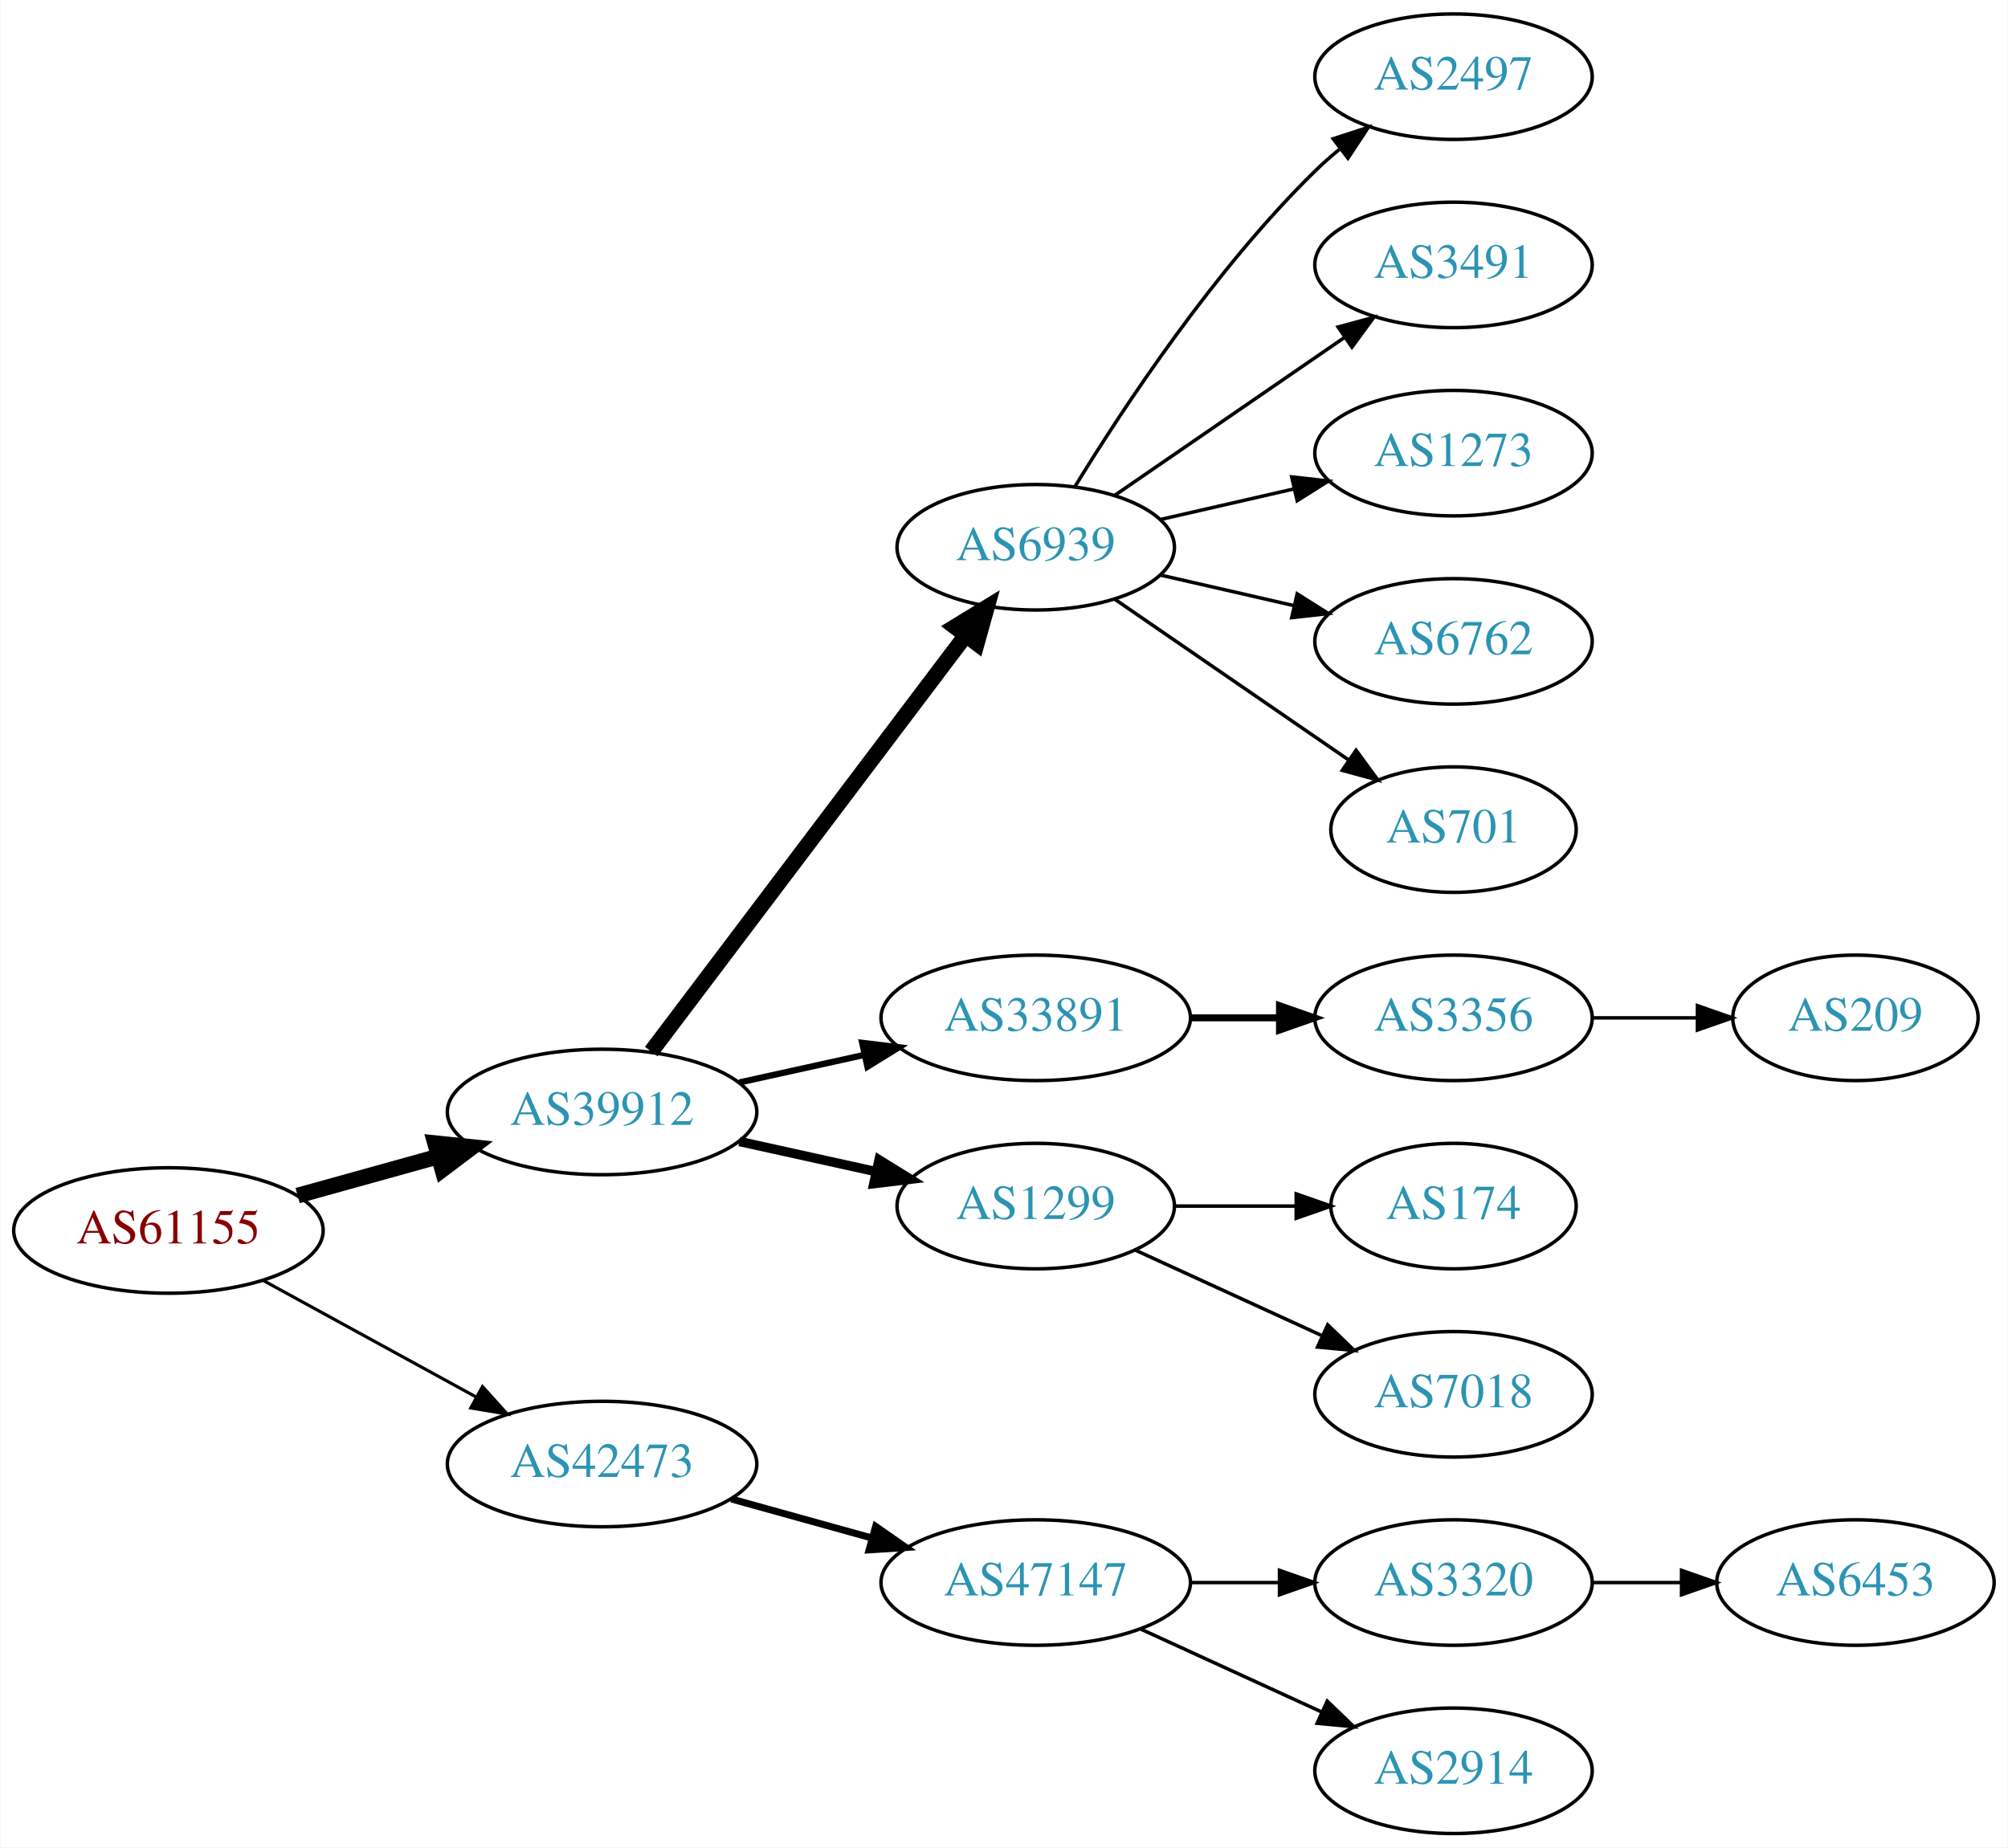
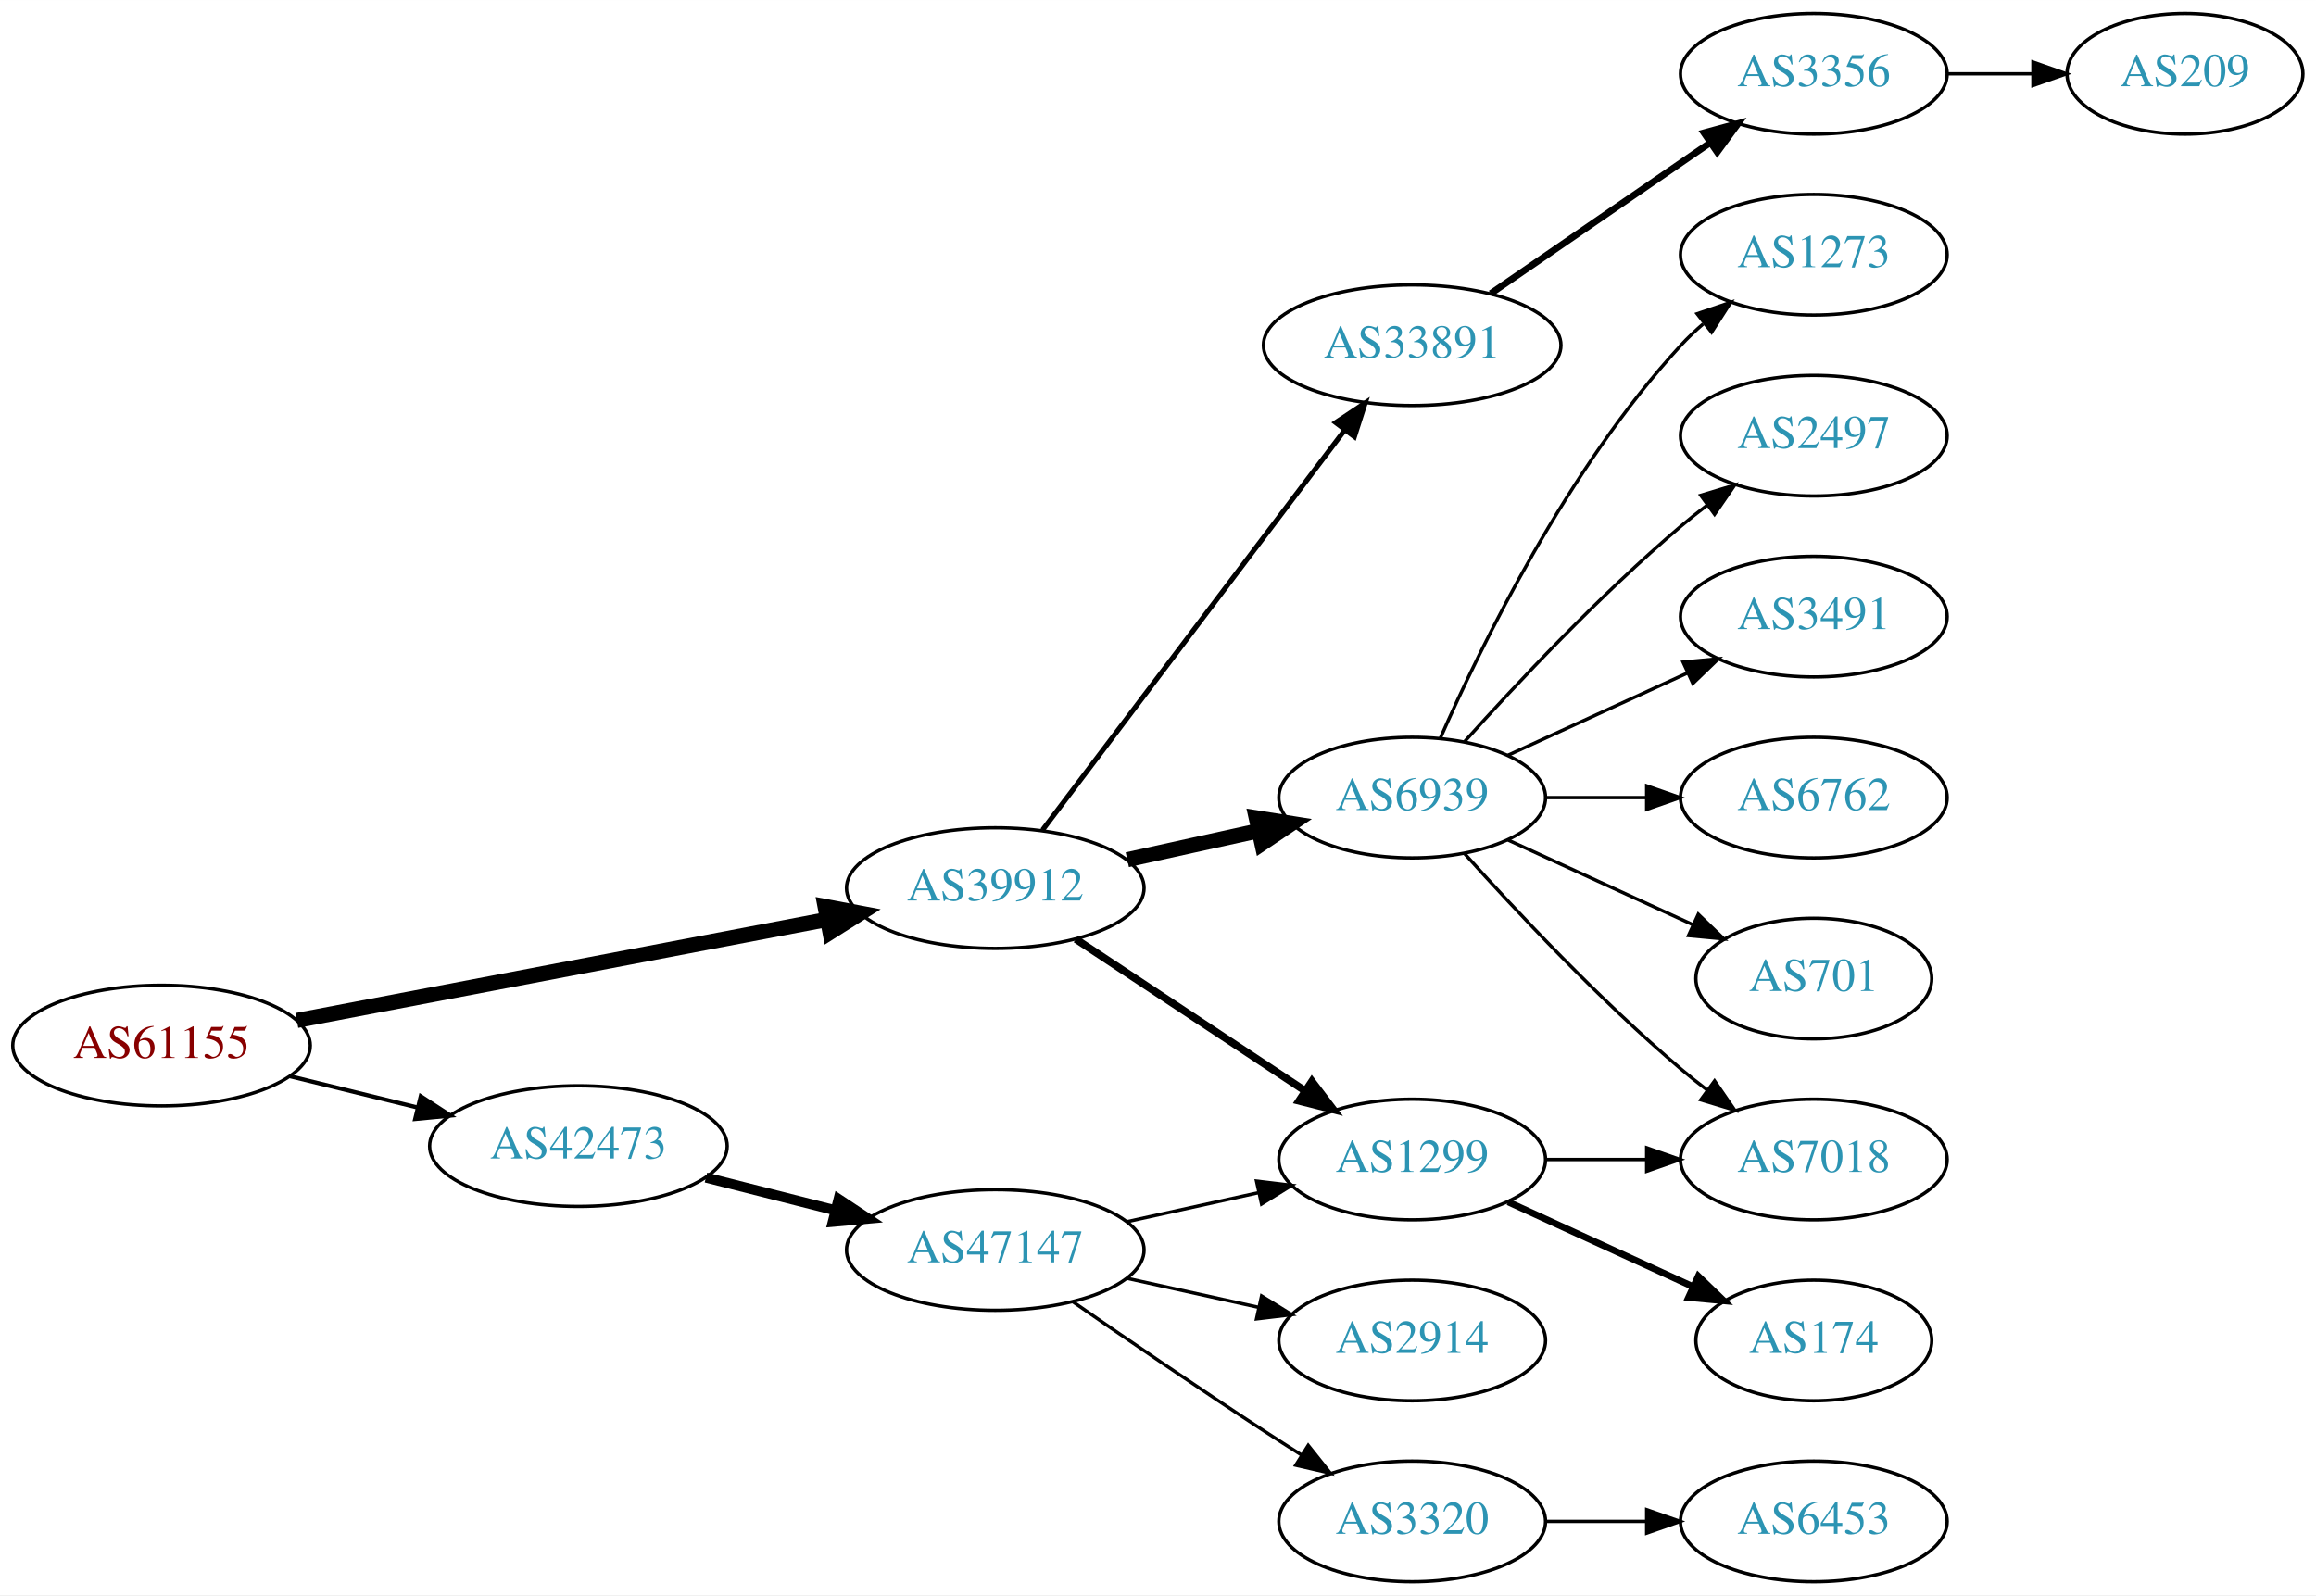
- <svg xmlns="http://www.w3.org/2000/svg" xmlns:xlink="http://www.w3.org/1999/xlink" width="576pt" height="530pt" viewBox="0.00 0.00 575.76 530.00">
-   <g id="graph0" class="graph" transform="scale(1 1) rotate(0) translate(4 526)">
-     <polygon fill="white" stroke="none" points="-4,4 -4,-526 571.762,-526 571.762,4 -4,4" />
+ <svg xmlns="http://www.w3.org/2000/svg" xmlns:xlink="http://www.w3.org/1999/xlink" width="691pt" height="476pt" viewBox="0.00 0.00 691.06 476.00">
+   <g id="graph0" class="graph" transform="scale(1 1) rotate(0) translate(4 472)">
+     <polygon fill="white" stroke="none" points="-4,4 -4,-472 687.055,-472 687.055,4 -4,4" />
    <g id="node1" class="node">
      <g id="a_node1">
        <a xlink:href="/asn/61155" xlink:title="AS61155 ~ CUBiT IT Solutions GmbH [AT]">
-           <ellipse fill="#ffffff" stroke="black" cx="44.196" cy="-173" rx="44.393" ry="18" />
-           <text text-anchor="middle" x="44.196" y="-169.3" font-family="Times,serif" font-size="14.00" fill="#880000">AS61155</text>
+           <ellipse fill="#ffffff" stroke="black" cx="44.196" cy="-160" rx="44.393" ry="18" />
+           <text text-anchor="middle" x="44.196" y="-156.3" font-family="Times,serif" font-size="14.00" fill="#880000">AS61155</text>
        </a>
      </g>
    </g>
    <g id="node2" class="node">
      <g id="a_node2">
        <a xlink:href="/asn/39912" xlink:title="AS39912 ~ oja.at GmbH [AT]">
-           <ellipse fill="#ffffff" stroke="black" cx="168.588" cy="-207" rx="44.393" ry="18" />
-           <text text-anchor="middle" x="168.588" y="-203.3" font-family="Times,serif" font-size="14.00" fill="#2c94b3">AS39912</text>
+           <ellipse fill="#ffffff" stroke="black" cx="292.98" cy="-207" rx="44.393" ry="18" />
+           <text text-anchor="middle" x="292.98" y="-203.3" font-family="Times,serif" font-size="14.00" fill="#2c94b3">AS39912</text>
        </a>
      </g>
    </g>
    <g id="edge1" class="edge">
-       <path fill="none" stroke="black" stroke-width="4.5" d="M81.256,-183.017C93.842,-186.514 108.146,-190.487 121.44,-194.18" />
-       <polygon fill="black" stroke="black" stroke-width="4.5" points="120.674,-198.054 131.363,-196.937 122.782,-190.466 120.674,-198.054" />
+       <path fill="none" stroke="black" stroke-width="4.5" d="M84.573,-167.499C127.551,-175.684 196.426,-188.802 242.896,-197.652" />
+       <polygon fill="black" stroke="black" stroke-width="4.5" points="242.184,-201.524 252.744,-199.527 243.657,-193.789 242.184,-201.524" />
    </g>
    <g id="node3" class="node">
      <g id="a_node3">
        <a xlink:href="/asn/42473" xlink:title="AS42473 ~ ANEXIA Internetdienstleistungs GmbH [AT]">
-           <ellipse fill="#ffffff" stroke="black" cx="168.588" cy="-106" rx="44.393" ry="18" />
-           <text text-anchor="middle" x="168.588" y="-102.3" font-family="Times,serif" font-size="14.00" fill="#2c94b3">AS42473</text>
+           <ellipse fill="#ffffff" stroke="black" cx="168.588" cy="-130" rx="44.393" ry="18" />
+           <text text-anchor="middle" x="168.588" y="-126.3" font-family="Times,serif" font-size="14.00" fill="#2c94b3">AS42473</text>
        </a>
      </g>
    </g>
    <g id="edge2" class="edge">
-       <path fill="none" stroke="black" stroke-width="0.9" d="M71.452,-158.627C89.279,-148.868 113.056,-135.852 132.503,-125.207" />
-       <polygon fill="black" stroke="black" stroke-width="0.9" points="134.284,-128.221 141.375,-120.349 130.923,-122.081 134.284,-128.221" />
+       <path fill="none" stroke="black" stroke-width="1.227" d="M82.583,-150.836C94.564,-147.899 107.989,-144.609 120.568,-141.525" />
+       <polygon fill="black" stroke="black" stroke-width="1.227" points="121.551,-144.888 130.43,-139.108 119.885,-138.089 121.551,-144.888" />
    </g>
    <g id="node4" class="node">
      <g id="a_node4">
        <a xlink:href="/asn/6939" xlink:title="AS6939 ~ Hurricane Electric LLC [US]">
-           <ellipse fill="#ffffff" stroke="black" cx="292.98" cy="-369" rx="39.794" ry="18" />
-           <text text-anchor="middle" x="292.98" y="-365.3" font-family="Times,serif" font-size="14.00" fill="#2c94b3">AS6939</text>
+           <ellipse fill="#ffffff" stroke="black" cx="417.373" cy="-234" rx="39.794" ry="18" />
+           <text text-anchor="middle" x="417.373" y="-230.3" font-family="Times,serif" font-size="14.00" fill="#2c94b3">AS6939</text>
        </a>
      </g>
    </g>
    <g id="edge3" class="edge">
-       <path fill="none" stroke="black" stroke-width="4.5" d="M182.686,-224.337C204.311,-252.96 247.582,-310.233 272.705,-343.486" />
-       <polygon fill="black" stroke="black" stroke-width="4.5" points="269.807,-346.183 278.976,-351.788 276.09,-341.435 269.807,-346.183" />
+       <path fill="none" stroke="black" stroke-width="4.5" d="M332.37,-215.469C344.761,-218.202 358.608,-221.257 371.429,-224.085" />
+       <polygon fill="black" stroke="black" stroke-width="4.5" points="370.83,-227.985 381.443,-226.295 372.526,-220.295 370.83,-227.985" />
    </g>
    <g id="node5" class="node">
      <g id="a_node5">
-         <a xlink:href="/asn/33891" xlink:title="AS33891 ~ CORE-BACKBONE GMBH GLOBAL NETWORK [DE]">
-           <ellipse fill="#ffffff" stroke="black" cx="292.98" cy="-234" rx="44.393" ry="18" />
-           <text text-anchor="middle" x="292.98" y="-230.3" font-family="Times,serif" font-size="14.00" fill="#2c94b3">AS33891</text>
+         <a xlink:href="/asn/1299" xlink:title="AS1299 ~ Telia Carrier [EU]">
+           <ellipse fill="#ffffff" stroke="black" cx="417.373" cy="-126" rx="39.794" ry="18" />
+           <text text-anchor="middle" x="417.373" y="-122.3" font-family="Times,serif" font-size="14.00" fill="#2c94b3">AS1299</text>
        </a>
      </g>
    </g>
    <g id="edge4" class="edge">
-       <path fill="none" stroke="black" stroke-width="1.8" d="M207.978,-215.469C219.37,-217.982 231.993,-220.767 243.917,-223.397" />
-       <polygon fill="black" stroke="black" stroke-width="1.8" points="243.208,-226.825 253.727,-225.561 244.716,-219.989 243.208,-226.825" />
+       <path fill="none" stroke="black" stroke-width="2.25" d="M317.001,-191.765C336.355,-178.956 364.191,-160.534 385.48,-146.445" />
+       <polygon fill="black" stroke="black" stroke-width="2.25" points="387.461,-149.331 393.868,-140.893 383.597,-143.494 387.461,-149.331" />
    </g>
    <g id="node6" class="node">
      <g id="a_node6">
-         <a xlink:href="/asn/1299" xlink:title="AS1299 ~ Telia Carrier [EU]">
-           <ellipse fill="#ffffff" stroke="black" cx="292.98" cy="-180" rx="39.794" ry="18" />
-           <text text-anchor="middle" x="292.98" y="-176.3" font-family="Times,serif" font-size="14.00" fill="#2c94b3">AS1299</text>
+         <a xlink:href="/asn/33891" xlink:title="AS33891 ~ CORE-BACKBONE GMBH GLOBAL NETWORK [DE]">
+           <ellipse fill="#ffffff" stroke="black" cx="417.373" cy="-369" rx="44.393" ry="18" />
+           <text text-anchor="middle" x="417.373" y="-365.3" font-family="Times,serif" font-size="14.00" fill="#2c94b3">AS33891</text>
        </a>
      </g>
    </g>
    <g id="edge5" class="edge">
-       <path fill="none" stroke="black" stroke-width="2.7" d="M207.978,-198.531C220.369,-195.798 234.216,-192.743 247.036,-189.915" />
-       <polygon fill="black" stroke="black" stroke-width="2.7" points="248.04,-193.278 257.051,-187.705 246.532,-186.442 248.04,-193.278" />
+       <path fill="none" stroke="black" stroke-width="1.5" d="M307.078,-224.337C328.703,-252.96 371.974,-310.233 397.097,-343.486" />
+       <polygon fill="black" stroke="black" stroke-width="1.5" points="394.548,-345.919 403.369,-351.788 400.133,-341.699 394.548,-345.919" />
    </g>
    <g id="node16" class="node">
      <g id="a_node16">
        <a xlink:href="/asn/47147" xlink:title="AS47147 ~ ANEXIA Internetdienstleistungs GmbH [AT]">
-           <ellipse fill="#ffffff" stroke="black" cx="292.98" cy="-72" rx="44.393" ry="18" />
-           <text text-anchor="middle" x="292.98" y="-68.3" font-family="Times,serif" font-size="14.00" fill="#2c94b3">AS47147</text>
-         </a>
-       </g>
-     </g>
-     <g id="edge15" class="edge">
-       <path fill="none" stroke="black" stroke-width="2" d="M205.648,-95.983C218.235,-92.486 232.538,-88.513 245.832,-84.82" />
-       <polygon fill="black" stroke="black" stroke-width="2" points="247.057,-88.112 255.755,-82.063 245.184,-81.368 247.057,-88.112" />
+           <ellipse fill="#ffffff" stroke="black" cx="292.98" cy="-99" rx="44.393" ry="18" />
+           <text text-anchor="middle" x="292.98" y="-95.3" font-family="Times,serif" font-size="14.00" fill="#2c94b3">AS47147</text>
+         </a>
+       </g>
+     </g>
+     <g id="edge16" class="edge">
+       <path fill="none" stroke="black" stroke-width="3" d="M206.642,-120.615C218.745,-117.549 232.348,-114.104 245.077,-110.88" />
+       <polygon fill="black" stroke="black" stroke-width="3" points="246.218,-114.201 255.053,-108.353 244.499,-107.416 246.218,-114.201" />
    </g>
    <g id="node7" class="node">
      <g id="a_node7">
-         <a xlink:href="/asn/2497" xlink:title="AS2497 ~ Internet Initiative Japan Inc. [JP]">
-           <ellipse fill="#ffffff" stroke="black" cx="412.823" cy="-504" rx="39.794" ry="18" />
-           <text text-anchor="middle" x="412.823" y="-500.3" font-family="Times,serif" font-size="14.00" fill="#2c94b3">AS2497</text>
+         <a xlink:href="/asn/6762" xlink:title="AS6762 ~ TELECOM ITALIA SPARKLE S.p.A. [IT]">
+           <ellipse fill="#ffffff" stroke="black" cx="537.215" cy="-234" rx="39.794" ry="18" />
+           <text text-anchor="middle" x="537.215" y="-230.3" font-family="Times,serif" font-size="14.00" fill="#2c94b3">AS6762</text>
        </a>
      </g>
    </g>
    <g id="edge6" class="edge">
-       <path fill="none" stroke="black" d="M304.246,-386.44C318.055,-408.991 344.243,-448.722 373.176,-477 375.317,-479.092 377.634,-481.137 380.034,-483.106" />
-       <polygon fill="black" stroke="black" points="378.301,-486.185 388.375,-489.464 382.544,-480.618 378.301,-486.185" />
+       <path fill="none" stroke="black" d="M457.285,-234C466.839,-234 477.188,-234 487.151,-234" />
+       <polygon fill="black" stroke="black" points="487.343,-237.5 497.343,-234 487.343,-230.5 487.343,-237.5" />
    </g>
    <g id="node8" class="node">
      <g id="a_node8">
-         <a xlink:href="/asn/3491" xlink:title="AS3491 ~ PCCW Global, Inc. [US]">
-           <ellipse fill="#ffffff" stroke="black" cx="412.823" cy="-450" rx="39.794" ry="18" />
-           <text text-anchor="middle" x="412.823" y="-446.3" font-family="Times,serif" font-size="14.00" fill="#2c94b3">AS3491</text>
+         <a xlink:href="/asn/701" xlink:title="AS701 ~ UUNET [US]">
+           <ellipse fill="#ffffff" stroke="black" cx="537.215" cy="-180" rx="35.194" ry="18" />
+           <text text-anchor="middle" x="537.215" y="-176.3" font-family="Times,serif" font-size="14.00" fill="#2c94b3">AS701</text>
        </a>
      </g>
    </g>
    <g id="edge7" class="edge">
-       <path fill="none" stroke="black" d="M315.595,-383.857C334.083,-396.565 360.897,-414.995 381.526,-429.175" />
-       <polygon fill="black" stroke="black" points="379.723,-432.183 389.947,-434.963 383.688,-426.414 379.723,-432.183" />
+       <path fill="none" stroke="black" d="M446.001,-221.339C462.418,-213.817 483.399,-204.202 500.996,-196.139" />
+       <polygon fill="black" stroke="black" points="502.74,-199.189 510.373,-191.842 499.824,-192.826 502.74,-199.189" />
    </g>
    <g id="node9" class="node">
      <g id="a_node9">
-         <a xlink:href="/asn/1273" xlink:title="AS1273 ~ Vodafone Group PLC [EU]">
-           <ellipse fill="#ffffff" stroke="black" cx="412.823" cy="-396" rx="39.794" ry="18" />
-           <text text-anchor="middle" x="412.823" y="-392.3" font-family="Times,serif" font-size="14.00" fill="#2c94b3">AS1273</text>
+         <a xlink:href="/asn/7018" xlink:title="AS7018 ~ AT&amp;T Services, Inc. [US]">
+           <ellipse fill="#ffffff" stroke="black" cx="537.215" cy="-126" rx="39.794" ry="18" />
+           <text text-anchor="middle" x="537.215" y="-122.3" font-family="Times,serif" font-size="14.00" fill="#2c94b3">AS7018</text>
        </a>
      </g>
    </g>
    <g id="edge8" class="edge">
-       <path fill="none" stroke="black" d="M328.7,-376.955C340.7,-379.704 354.32,-382.825 367.013,-385.733" />
-       <polygon fill="black" stroke="black" points="366.415,-389.187 376.945,-388.009 367.979,-382.364 366.415,-389.187" />
+       <path fill="none" stroke="black" d="M433.019,-217.275C448.319,-200.235 473.417,-173.477 497.569,-153 500.066,-150.883 502.726,-148.768 505.438,-146.707" />
+       <polygon fill="black" stroke="black" points="507.604,-149.459 513.614,-140.734 503.474,-143.806 507.604,-149.459" />
    </g>
    <g id="node10" class="node">
      <g id="a_node10">
-         <a xlink:href="/asn/6762" xlink:title="AS6762 ~ TELECOM ITALIA SPARKLE S.p.A. [IT]">
-           <ellipse fill="#ffffff" stroke="black" cx="412.823" cy="-342" rx="39.794" ry="18" />
-           <text text-anchor="middle" x="412.823" y="-338.3" font-family="Times,serif" font-size="14.00" fill="#2c94b3">AS6762</text>
+         <a xlink:href="/asn/1273" xlink:title="AS1273 ~ Vodafone Group PLC [EU]">
+           <ellipse fill="#ffffff" stroke="black" cx="537.215" cy="-396" rx="39.794" ry="18" />
+           <text text-anchor="middle" x="537.215" y="-392.3" font-family="Times,serif" font-size="14.00" fill="#2c94b3">AS1273</text>
        </a>
      </g>
    </g>
    <g id="edge9" class="edge">
-       <path fill="none" stroke="black" d="M328.7,-361.045C340.7,-358.296 354.32,-355.175 367.013,-352.267" />
-       <polygon fill="black" stroke="black" points="367.979,-355.636 376.945,-349.991 366.415,-348.813 367.979,-355.636" />
+       <path fill="none" stroke="black" d="M425.788,-251.761C437.857,-279.183 463.828,-332.473 497.569,-369 499.599,-371.198 501.838,-373.319 504.184,-375.34" />
+       <polygon fill="black" stroke="black" points="502.396,-378.386 512.428,-381.794 506.711,-372.874 502.396,-378.386" />
    </g>
    <g id="node11" class="node">
      <g id="a_node11">
-         <a xlink:href="/asn/701" xlink:title="AS701 ~ UUNET [US]">
-           <ellipse fill="#ffffff" stroke="black" cx="412.823" cy="-288" rx="35.194" ry="18" />
-           <text text-anchor="middle" x="412.823" y="-284.3" font-family="Times,serif" font-size="14.00" fill="#2c94b3">AS701</text>
+         <a xlink:href="/asn/2497" xlink:title="AS2497 ~ Internet Initiative Japan Inc. [JP]">
+           <ellipse fill="#ffffff" stroke="black" cx="537.215" cy="-342" rx="39.794" ry="18" />
+           <text text-anchor="middle" x="537.215" y="-338.3" font-family="Times,serif" font-size="14.00" fill="#2c94b3">AS2497</text>
        </a>
      </g>
    </g>
    <g id="edge10" class="edge">
-       <path fill="none" stroke="black" d="M315.595,-354.143C334.432,-341.195 361.912,-322.307 382.687,-308.027" />
-       <polygon fill="black" stroke="black" points="384.878,-310.768 391.136,-302.219 380.913,-304.999 384.878,-310.768" />
+       <path fill="none" stroke="black" d="M433.019,-250.725C448.319,-267.765 473.417,-294.523 497.569,-315 500.066,-317.117 502.726,-319.232 505.438,-321.293" />
+       <polygon fill="black" stroke="black" points="503.474,-324.194 513.614,-327.266 507.604,-318.541 503.474,-324.194" />
    </g>
    <g id="node12" class="node">
      <g id="a_node12">
-         <a xlink:href="/asn/3356" xlink:title="AS3356 ~ Level 3 Parent, LLC [US]">
-           <ellipse fill="#ffffff" stroke="black" cx="412.823" cy="-234" rx="39.794" ry="18" />
-           <text text-anchor="middle" x="412.823" y="-230.3" font-family="Times,serif" font-size="14.00" fill="#2c94b3">AS3356</text>
+         <a xlink:href="/asn/3491" xlink:title="AS3491 ~ PCCW Global, Inc. [US]">
+           <ellipse fill="#ffffff" stroke="black" cx="537.215" cy="-288" rx="39.794" ry="18" />
+           <text text-anchor="middle" x="537.215" y="-284.3" font-family="Times,serif" font-size="14.00" fill="#2c94b3">AS3491</text>
        </a>
      </g>
    </g>
    <g id="edge11" class="edge">
-       <path fill="none" stroke="black" stroke-width="2" d="M337.191,-234C345.504,-234 354.267,-234 362.749,-234" />
-       <polygon fill="black" stroke="black" stroke-width="2" points="362.908,-237.5 372.908,-234 362.908,-230.5 362.908,-237.5" />
+       <path fill="none" stroke="black" d="M446.001,-246.661C461.958,-253.973 482.229,-263.261 499.512,-271.181" />
+       <polygon fill="black" stroke="black" points="498.21,-274.435 508.759,-275.419 501.126,-268.071 498.21,-274.435" />
+     </g>
+     <g id="edge13" class="edge">
+       <path fill="none" stroke="black" d="M457.285,-126C466.839,-126 477.188,-126 487.151,-126" />
+       <polygon fill="black" stroke="black" points="487.343,-129.5 497.343,-126 487.343,-122.5 487.343,-129.5" />
+     </g>
+     <g id="node13" class="node">
+       <g id="a_node13">
+         <a xlink:href="/asn/174" xlink:title="AS174 ~ Cogent Communications [US]">
+           <ellipse fill="#ffffff" stroke="black" cx="537.215" cy="-72" rx="35.194" ry="18" />
+           <text text-anchor="middle" x="537.215" y="-68.3" font-family="Times,serif" font-size="14.00" fill="#2c94b3">AS174</text>
+         </a>
+       </g>
+     </g>
+     <g id="edge12" class="edge">
+       <path fill="none" stroke="black" stroke-width="2" d="M446.001,-113.339C462.418,-105.817 483.399,-96.202 500.996,-88.139" />
+       <polygon fill="black" stroke="black" stroke-width="2" points="502.74,-91.189 510.373,-83.842 499.824,-84.826 502.74,-91.189" />
    </g>
    <g id="node14" class="node">
      <g id="a_node14">
-         <a xlink:href="/asn/174" xlink:title="AS174 ~ Cogent Communications [US]">
-           <ellipse fill="#ffffff" stroke="black" cx="412.823" cy="-180" rx="35.194" ry="18" />
-           <text text-anchor="middle" x="412.823" y="-176.3" font-family="Times,serif" font-size="14.00" fill="#2c94b3">AS174</text>
-         </a>
-       </g>
-     </g>
-     <g id="edge13" class="edge">
-       <path fill="none" stroke="black" d="M332.893,-180C343.98,-180 356.139,-180 367.522,-180" />
-       <polygon fill="black" stroke="black" points="367.703,-183.5 377.703,-180 367.703,-176.5 367.703,-183.5" />
+         <a xlink:href="/asn/3356" xlink:title="AS3356 ~ Level 3 Parent, LLC [US]">
+           <ellipse fill="#ffffff" stroke="black" cx="537.215" cy="-450" rx="39.794" ry="18" />
+           <text text-anchor="middle" x="537.215" y="-446.3" font-family="Times,serif" font-size="14.00" fill="#2c94b3">AS3356</text>
+         </a>
+       </g>
+     </g>
+     <g id="edge14" class="edge">
+       <path fill="none" stroke="black" stroke-width="2" d="M440.815,-384.426C459.397,-397.198 485.957,-415.455 506.337,-429.463" />
+       <polygon fill="black" stroke="black" stroke-width="2" points="504.428,-432.398 514.651,-435.178 508.393,-426.629 504.428,-432.398" />
    </g>
    <g id="node15" class="node">
      <g id="a_node15">
-         <a xlink:href="/asn/7018" xlink:title="AS7018 ~ AT&amp;T Services, Inc. [US]">
-           <ellipse fill="#ffffff" stroke="black" cx="412.823" cy="-126" rx="39.794" ry="18" />
-           <text text-anchor="middle" x="412.823" y="-122.3" font-family="Times,serif" font-size="14.00" fill="#2c94b3">AS7018</text>
-         </a>
-       </g>
-     </g>
-     <g id="edge14" class="edge">
-       <path fill="none" stroke="black" d="M321.609,-167.339C337.566,-160.027 357.837,-150.739 375.119,-142.819" />
-       <polygon fill="black" stroke="black" points="376.734,-145.929 384.367,-138.581 373.818,-139.565 376.734,-145.929" />
-     </g>
-     <g id="node13" class="node">
-       <g id="a_node13">
        <a xlink:href="/asn/209" xlink:title="AS209 ~ CenturyLink Communications, LLC [US]">
-           <ellipse fill="#ffffff" stroke="black" cx="528.116" cy="-234" rx="35.194" ry="18" />
-           <text text-anchor="middle" x="528.116" y="-230.3" font-family="Times,serif" font-size="14.00" fill="#2c94b3">AS209</text>
-         </a>
-       </g>
-     </g>
-     <g id="edge12" class="edge">
-       <path fill="none" stroke="black" d="M452.495,-234C462.201,-234 472.691,-234 482.654,-234" />
-       <polygon fill="black" stroke="black" points="482.79,-237.5 492.79,-234 482.79,-230.5 482.79,-237.5" />
+           <ellipse fill="#ffffff" stroke="black" cx="647.958" cy="-450" rx="35.194" ry="18" />
+           <text text-anchor="middle" x="647.958" y="-446.3" font-family="Times,serif" font-size="14.00" fill="#2c94b3">AS209</text>
+         </a>
+       </g>
+     </g>
+     <g id="edge15" class="edge">
+       <path fill="none" stroke="black" d="M577.167,-450C585.399,-450 594.145,-450 602.561,-450" />
+       <polygon fill="black" stroke="black" points="602.606,-453.5 612.606,-450 602.606,-446.5 602.606,-453.5" />
+     </g>
+     <g id="edge17" class="edge">
+       <path fill="none" stroke="black" d="M332.37,-107.469C344.761,-110.202 358.608,-113.257 371.429,-116.085" />
+       <polygon fill="black" stroke="black" points="370.924,-119.558 381.443,-118.295 372.432,-112.722 370.924,-119.558" />
    </g>
    <g id="node17" class="node">
      <g id="a_node17">
        <a xlink:href="/asn/3320" xlink:title="AS3320 ~ DTAG [DE]">
-           <ellipse fill="#ffffff" stroke="black" cx="412.823" cy="-72" rx="39.794" ry="18" />
-           <text text-anchor="middle" x="412.823" y="-68.3" font-family="Times,serif" font-size="14.00" fill="#2c94b3">AS3320</text>
-         </a>
-       </g>
-     </g>
-     <g id="edge16" class="edge">
-       <path fill="none" stroke="black" d="M337.191,-72C345.504,-72 354.267,-72 362.749,-72" />
-       <polygon fill="black" stroke="black" points="362.908,-75.5 372.908,-72 362.908,-68.5 362.908,-75.5" />
+           <ellipse fill="#ffffff" stroke="black" cx="417.373" cy="-18" rx="39.794" ry="18" />
+           <text text-anchor="middle" x="417.373" y="-14.3" font-family="Times,serif" font-size="14.00" fill="#2c94b3">AS3320</text>
+         </a>
+       </g>
+     </g>
+     <g id="edge18" class="edge">
+       <path fill="none" stroke="black" d="M316.011,-83.633C331.813,-72.695 353.67,-57.739 373.176,-45 376.758,-42.661 380.529,-40.241 384.289,-37.856" />
+       <polygon fill="black" stroke="black" points="386.352,-40.693 392.95,-32.404 382.623,-34.769 386.352,-40.693" />
    </g>
    <g id="node18" class="node">
      <g id="a_node18">
        <a xlink:href="/asn/2914" xlink:title="AS2914 ~ NTT America, Inc. [US]">
-           <ellipse fill="#ffffff" stroke="black" cx="412.823" cy="-18" rx="39.794" ry="18" />
-           <text text-anchor="middle" x="412.823" y="-14.3" font-family="Times,serif" font-size="14.00" fill="#2c94b3">AS2914</text>
-         </a>
-       </g>
-     </g>
-     <g id="edge17" class="edge">
-       <path fill="none" stroke="black" d="M323.11,-58.652C338.721,-51.498 358.119,-42.609 374.791,-34.969" />
-       <polygon fill="black" stroke="black" points="376.61,-37.986 384.243,-30.638 373.694,-31.622 376.61,-37.986" />
+           <ellipse fill="#ffffff" stroke="black" cx="417.373" cy="-72" rx="39.794" ry="18" />
+           <text text-anchor="middle" x="417.373" y="-68.3" font-family="Times,serif" font-size="14.00" fill="#2c94b3">AS2914</text>
+         </a>
+       </g>
+     </g>
+     <g id="edge19" class="edge">
+       <path fill="none" stroke="black" d="M332.37,-90.531C344.761,-87.798 358.608,-84.743 371.429,-81.915" />
+       <polygon fill="black" stroke="black" points="372.432,-85.278 381.443,-79.706 370.924,-78.442 372.432,-85.278" />
    </g>
    <g id="node19" class="node">
      <g id="a_node19">
        <a xlink:href="/asn/6453" xlink:title="AS6453 ~ TATA COMMUNICATIONS (AMERICA) INC [US]">
-           <ellipse fill="#ffffff" stroke="black" cx="528.116" cy="-72" rx="39.794" ry="18" />
-           <text text-anchor="middle" x="528.116" y="-68.3" font-family="Times,serif" font-size="14.00" fill="#2c94b3">AS6453</text>
-         </a>
-       </g>
-     </g>
-     <g id="edge18" class="edge">
-       <path fill="none" stroke="black" d="M452.495,-72C460.698,-72 469.462,-72 477.994,-72" />
-       <polygon fill="black" stroke="black" points="478.233,-75.5 488.233,-72 478.233,-68.5 478.233,-75.5" />
+           <ellipse fill="#ffffff" stroke="black" cx="537.215" cy="-18" rx="39.794" ry="18" />
+           <text text-anchor="middle" x="537.215" y="-14.3" font-family="Times,serif" font-size="14.00" fill="#2c94b3">AS6453</text>
+         </a>
+       </g>
+     </g>
+     <g id="edge20" class="edge">
+       <path fill="none" stroke="black" d="M457.285,-18C466.839,-18 477.188,-18 487.151,-18" />
+       <polygon fill="black" stroke="black" points="487.343,-21.5 497.343,-18 487.343,-14.5 487.343,-21.5" />
    </g>
  </g>
</svg>
